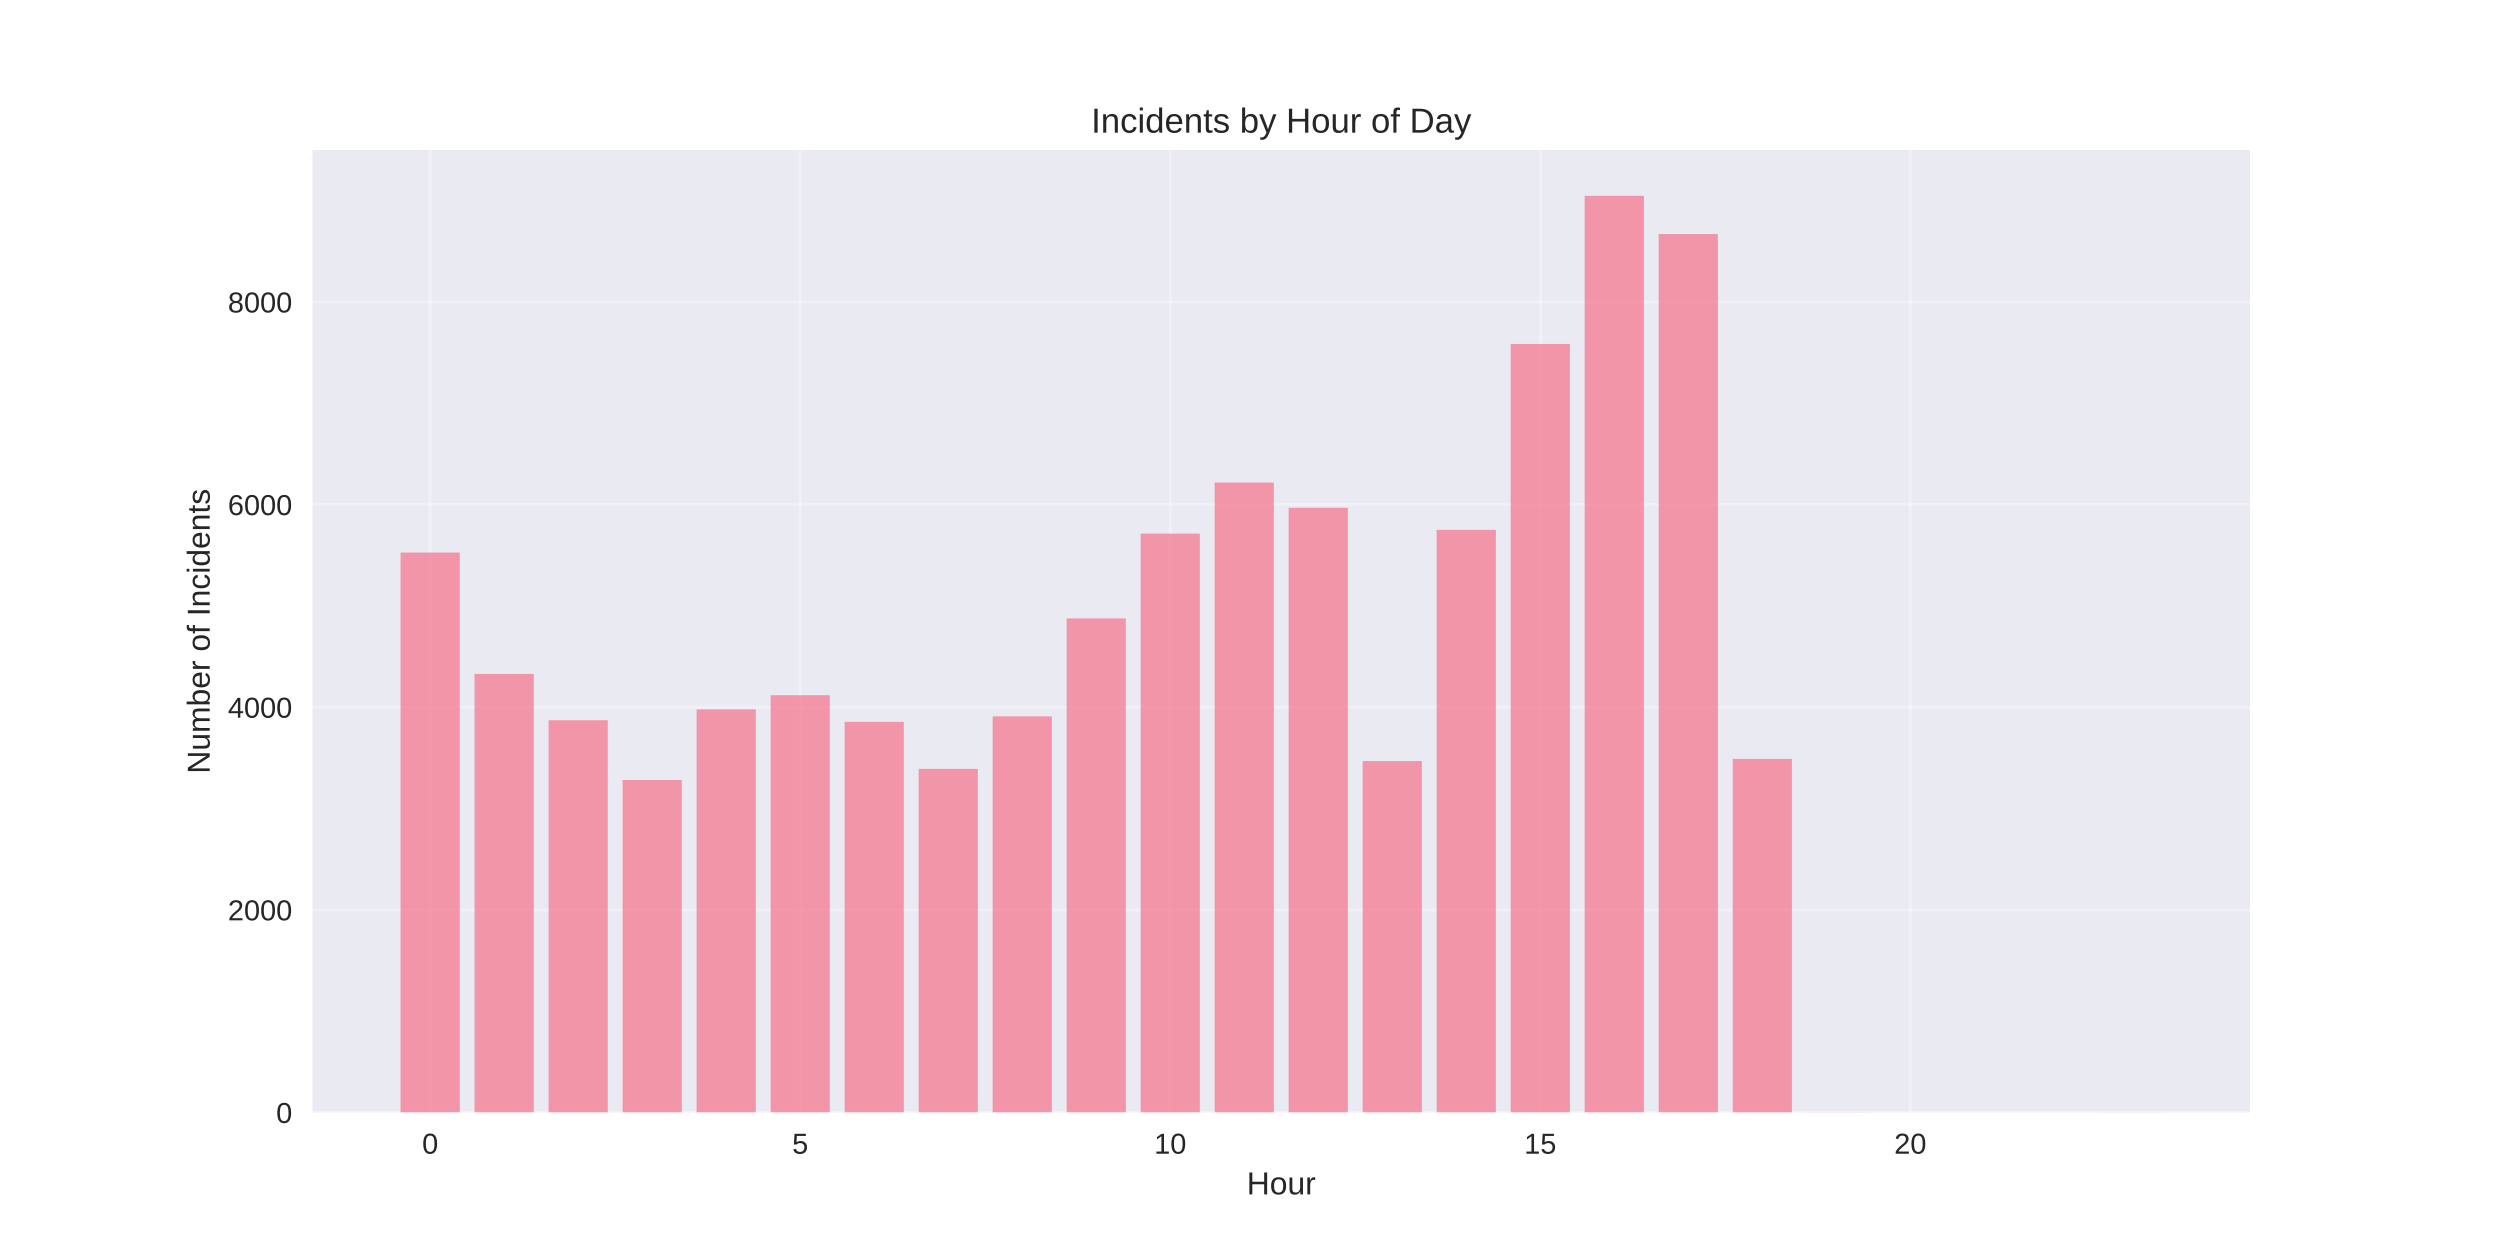
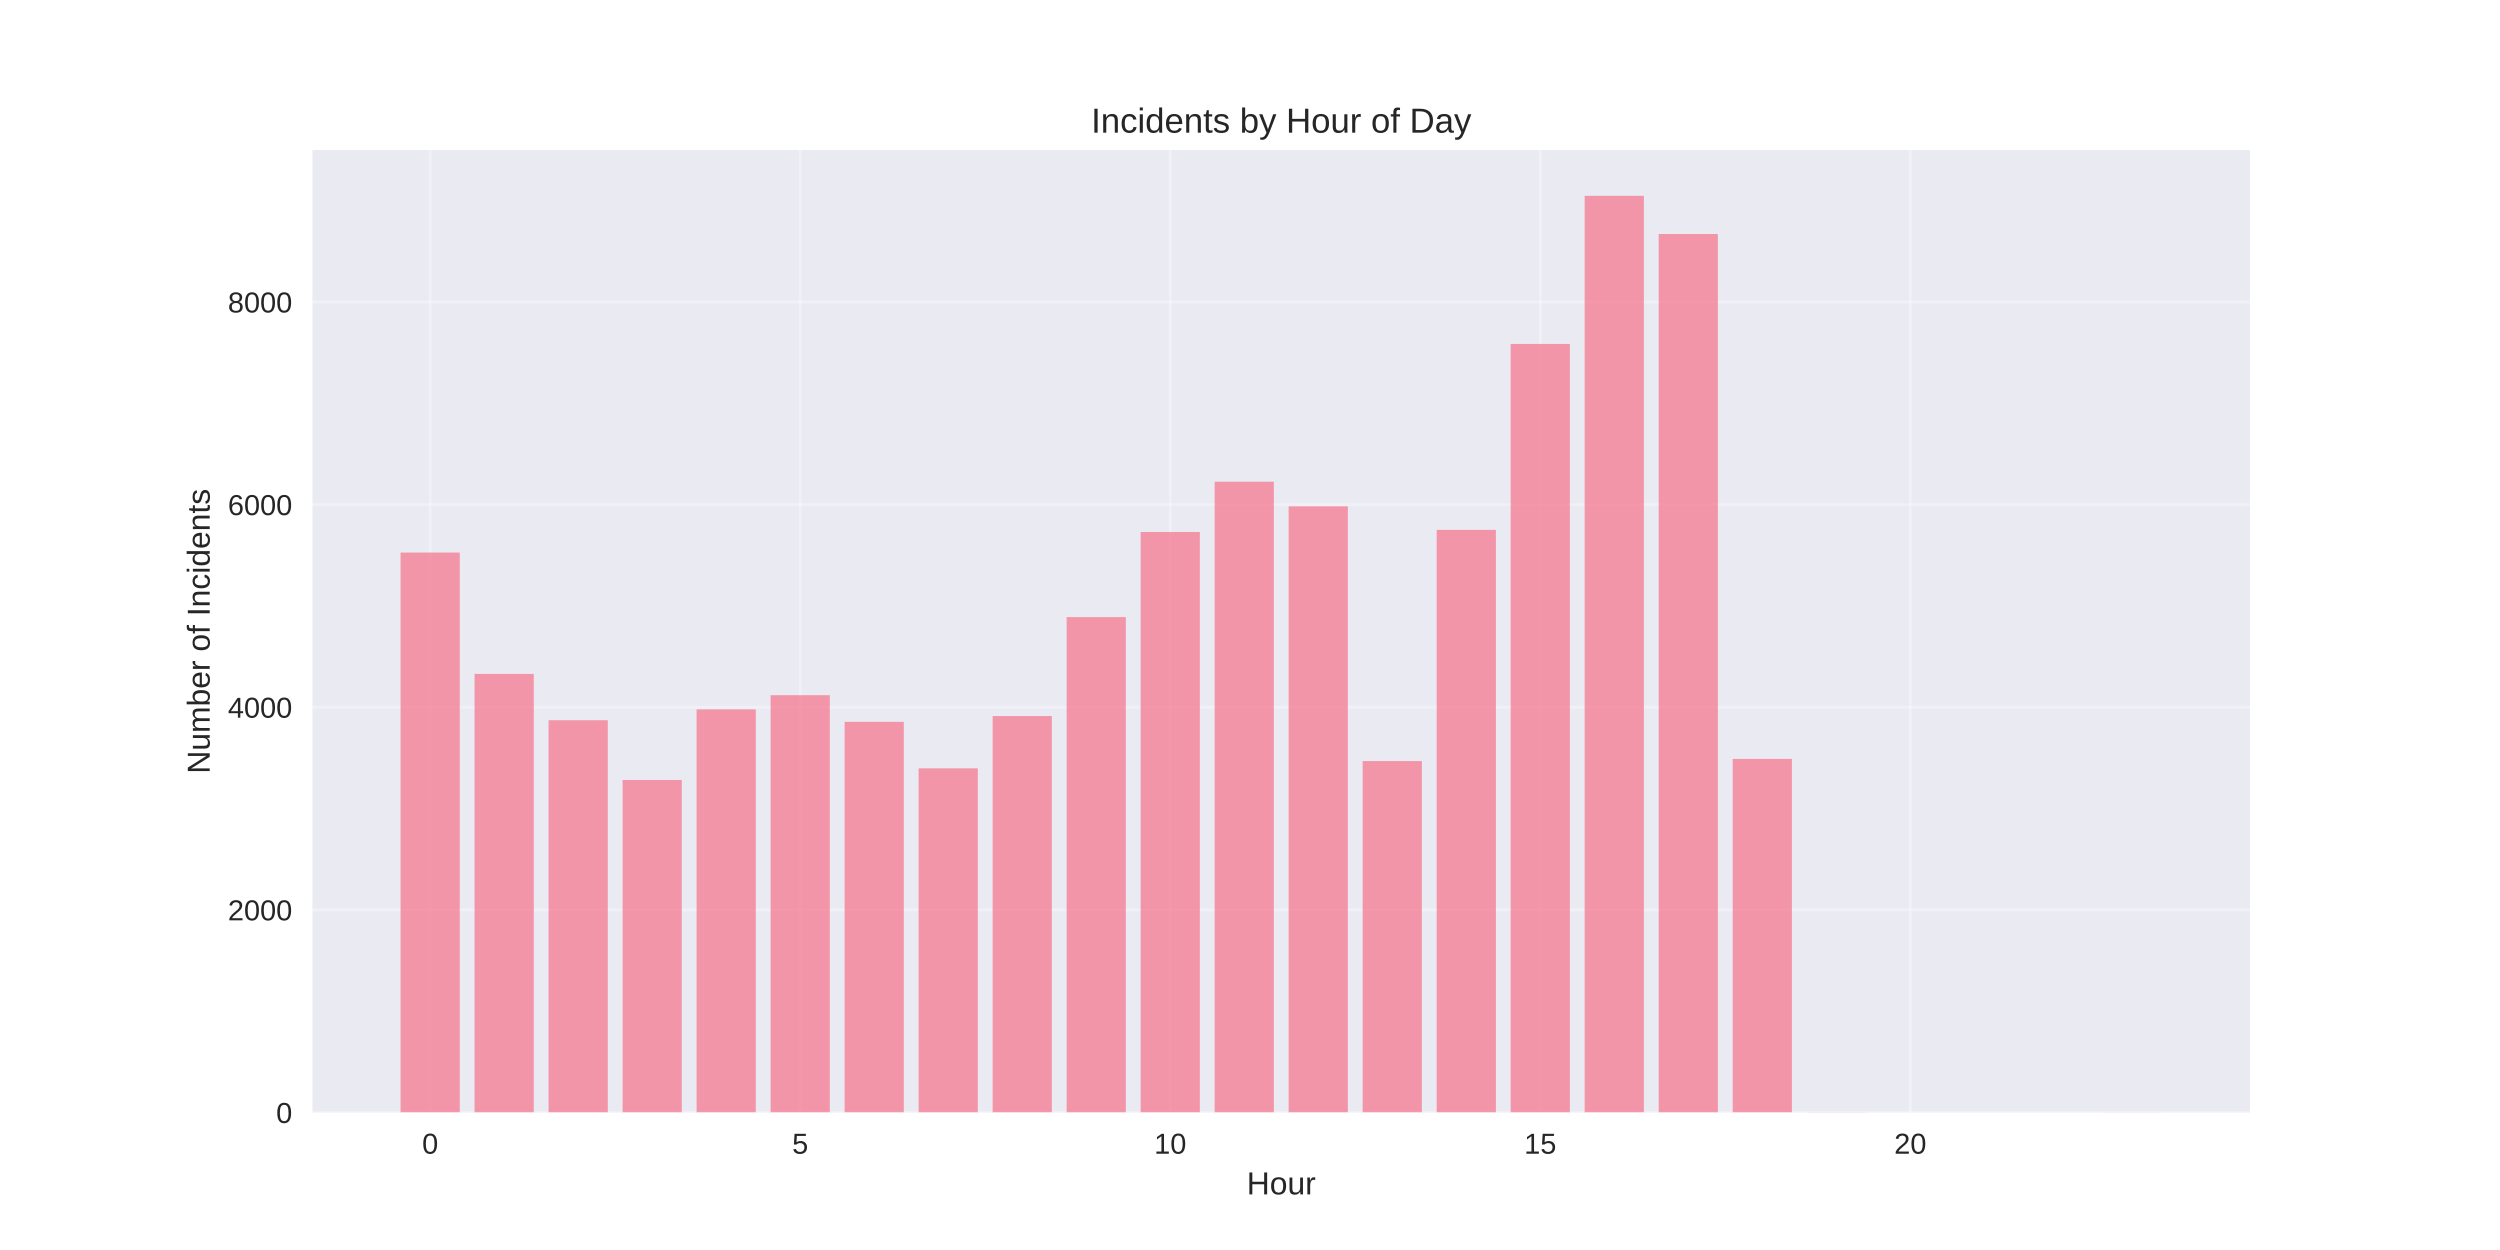
<svg xmlns="http://www.w3.org/2000/svg" width="864pt" height="432pt" viewBox="0 0 864 432" version="1.1">
  <defs>
    <style type="text/css">*{stroke-linejoin: round; stroke-linecap: butt}</style>
  </defs>
  <g id="figure_1">
    <g id="patch_1">
      <path d="M 0 432  L 864 432  L 864 0  L 0 0  z " style="fill: #ffffff" />
    </g>
    <g id="axes_1">
      <g id="patch_2">
        <path d="M 108 384.48  L 777.6 384.48  L 777.6 51.84  L 108 51.84  z " style="fill: #eaeaf2" />
      </g>
      <g id="matplotlib.axis_1">
        <g id="xtick_1">
          <g id="line2d_1">
-             <path d="M 148.667 384.48  L 148.667 51.84  " clip-path="url(#p3cf7ded97a)" style="fill: none; stroke: #ffffff; stroke-opacity: 0.3; stroke-linecap: round" />
+             <path d="M 148.667 384.48  L 148.667 51.84  " clip-path="url(#pb2d8914de1)" style="fill: none; stroke: #ffffff; stroke-opacity: 0.3; stroke-linecap: round" />
          </g>
          <g id="line2d_2" />
          <g id="text_1">
            <text style="fill: #262626; font: 10px 'Arial', 'Liberation Sans', 'DejaVu Sans', 'Bitstream Vera Sans', sans-serif; text-anchor: middle" x="148.667" y="398.727" transform="rotate(-0 148.6671 398.7269)">0</text>
          </g>
        </g>
        <g id="xtick_2">
          <g id="line2d_3">
-             <path d="M 276.551 384.48  L 276.551 51.84  " clip-path="url(#p3cf7ded97a)" style="fill: none; stroke: #ffffff; stroke-opacity: 0.3; stroke-linecap: round" />
+             <path d="M 276.551 384.48  L 276.551 51.84  " clip-path="url(#pb2d8914de1)" style="fill: none; stroke: #ffffff; stroke-opacity: 0.3; stroke-linecap: round" />
          </g>
          <g id="line2d_4" />
          <g id="text_2">
            <text style="fill: #262626; font: 10px 'Arial', 'Liberation Sans', 'DejaVu Sans', 'Bitstream Vera Sans', sans-serif; text-anchor: middle" x="276.551" y="398.727" transform="rotate(-0 276.551 398.7269)">5</text>
          </g>
        </g>
        <g id="xtick_3">
          <g id="line2d_5">
-             <path d="M 404.435 384.48  L 404.435 51.84  " clip-path="url(#p3cf7ded97a)" style="fill: none; stroke: #ffffff; stroke-opacity: 0.3; stroke-linecap: round" />
+             <path d="M 404.435 384.48  L 404.435 51.84  " clip-path="url(#pb2d8914de1)" style="fill: none; stroke: #ffffff; stroke-opacity: 0.3; stroke-linecap: round" />
          </g>
          <g id="line2d_6" />
          <g id="text_3">
            <text style="fill: #262626; font: 10px 'Arial', 'Liberation Sans', 'DejaVu Sans', 'Bitstream Vera Sans', sans-serif; text-anchor: middle" x="404.435" y="398.727" transform="rotate(-0 404.4348 398.7269)">10</text>
          </g>
        </g>
        <g id="xtick_4">
          <g id="line2d_7">
-             <path d="M 532.319 384.48  L 532.319 51.84  " clip-path="url(#p3cf7ded97a)" style="fill: none; stroke: #ffffff; stroke-opacity: 0.3; stroke-linecap: round" />
+             <path d="M 532.319 384.48  L 532.319 51.84  " clip-path="url(#pb2d8914de1)" style="fill: none; stroke: #ffffff; stroke-opacity: 0.3; stroke-linecap: round" />
          </g>
          <g id="line2d_8" />
          <g id="text_4">
            <text style="fill: #262626; font: 10px 'Arial', 'Liberation Sans', 'DejaVu Sans', 'Bitstream Vera Sans', sans-serif; text-anchor: middle" x="532.319" y="398.727" transform="rotate(-0 532.3187 398.7269)">15</text>
          </g>
        </g>
        <g id="xtick_5">
          <g id="line2d_9">
-             <path d="M 660.203 384.48  L 660.203 51.84  " clip-path="url(#p3cf7ded97a)" style="fill: none; stroke: #ffffff; stroke-opacity: 0.3; stroke-linecap: round" />
+             <path d="M 660.203 384.48  L 660.203 51.84  " clip-path="url(#pb2d8914de1)" style="fill: none; stroke: #ffffff; stroke-opacity: 0.3; stroke-linecap: round" />
          </g>
          <g id="line2d_10" />
          <g id="text_5">
            <text style="fill: #262626; font: 10px 'Arial', 'Liberation Sans', 'DejaVu Sans', 'Bitstream Vera Sans', sans-serif; text-anchor: middle" x="660.203" y="398.727" transform="rotate(-0 660.2026 398.7269)">20</text>
          </g>
        </g>
        <g id="text_6">
          <text style="fill: #262626; font: 11px 'Arial', 'Liberation Sans', 'DejaVu Sans', 'Bitstream Vera Sans', sans-serif; text-anchor: middle" x="442.8" y="412.773" transform="rotate(-0 442.8 412.7734)">Hour</text>
        </g>
      </g>
      <g id="matplotlib.axis_2">
        <g id="ytick_1">
          <g id="line2d_11">
-             <path d="M 108 384.48  L 777.6 384.48  " clip-path="url(#p3cf7ded97a)" style="fill: none; stroke: #ffffff; stroke-opacity: 0.3; stroke-linecap: round" />
+             <path d="M 108 384.48  L 777.6 384.48  " clip-path="url(#pb2d8914de1)" style="fill: none; stroke: #ffffff; stroke-opacity: 0.3; stroke-linecap: round" />
          </g>
          <g id="line2d_12" />
          <g id="text_7">
            <text style="fill: #262626; font: 10px 'Arial', 'Liberation Sans', 'DejaVu Sans', 'Bitstream Vera Sans', sans-serif; text-anchor: end" x="101" y="388.103" transform="rotate(-0 101 388.1034)">0</text>
          </g>
        </g>
        <g id="ytick_2">
          <g id="line2d_13">
-             <path d="M 108 314.453  L 777.6 314.453  " clip-path="url(#p3cf7ded97a)" style="fill: none; stroke: #ffffff; stroke-opacity: 0.3; stroke-linecap: round" />
+             <path d="M 108 314.453  L 777.6 314.453  " clip-path="url(#pb2d8914de1)" style="fill: none; stroke: #ffffff; stroke-opacity: 0.3; stroke-linecap: round" />
          </g>
          <g id="line2d_14" />
          <g id="text_8">
            <text style="fill: #262626; font: 10px 'Arial', 'Liberation Sans', 'DejaVu Sans', 'Bitstream Vera Sans', sans-serif; text-anchor: end" x="101" y="318.077" transform="rotate(-0 101 318.0769)">2000</text>
          </g>
        </g>
        <g id="ytick_3">
          <g id="line2d_15">
-             <path d="M 108 244.427  L 777.6 244.427  " clip-path="url(#p3cf7ded97a)" style="fill: none; stroke: #ffffff; stroke-opacity: 0.3; stroke-linecap: round" />
+             <path d="M 108 244.427  L 777.6 244.427  " clip-path="url(#pb2d8914de1)" style="fill: none; stroke: #ffffff; stroke-opacity: 0.3; stroke-linecap: round" />
          </g>
          <g id="line2d_16" />
          <g id="text_9">
            <text style="fill: #262626; font: 10px 'Arial', 'Liberation Sans', 'DejaVu Sans', 'Bitstream Vera Sans', sans-serif; text-anchor: end" x="101" y="248.05" transform="rotate(-0 101 248.0504)">4000</text>
          </g>
        </g>
        <g id="ytick_4">
          <g id="line2d_17">
-             <path d="M 108 174.4  L 777.6 174.4  " clip-path="url(#p3cf7ded97a)" style="fill: none; stroke: #ffffff; stroke-opacity: 0.3; stroke-linecap: round" />
+             <path d="M 108 174.4  L 777.6 174.4  " clip-path="url(#pb2d8914de1)" style="fill: none; stroke: #ffffff; stroke-opacity: 0.3; stroke-linecap: round" />
          </g>
          <g id="line2d_18" />
          <g id="text_10">
            <text style="fill: #262626; font: 10px 'Arial', 'Liberation Sans', 'DejaVu Sans', 'Bitstream Vera Sans', sans-serif; text-anchor: end" x="101" y="178.024" transform="rotate(-0 101 178.0239)">6000</text>
          </g>
        </g>
        <g id="ytick_5">
          <g id="line2d_19">
-             <path d="M 108 104.374  L 777.6 104.374  " clip-path="url(#p3cf7ded97a)" style="fill: none; stroke: #ffffff; stroke-opacity: 0.3; stroke-linecap: round" />
+             <path d="M 108 104.374  L 777.6 104.374  " clip-path="url(#pb2d8914de1)" style="fill: none; stroke: #ffffff; stroke-opacity: 0.3; stroke-linecap: round" />
          </g>
          <g id="line2d_20" />
          <g id="text_11">
            <text style="fill: #262626; font: 10px 'Arial', 'Liberation Sans', 'DejaVu Sans', 'Bitstream Vera Sans', sans-serif; text-anchor: end" x="101" y="107.997" transform="rotate(-0 101 107.9973)">8000</text>
          </g>
        </g>
        <g id="text_12">
          <text style="fill: #262626; font: 11px 'Arial', 'Liberation Sans', 'DejaVu Sans', 'Bitstream Vera Sans', sans-serif; text-anchor: middle" x="72.474" y="218.16" transform="rotate(-90 72.47375 218.16)">Number of Incidents</text>
        </g>
      </g>
      <g id="patch_3">
-         <path d="M 138.436 384.48  L 158.898 384.48  L 158.898 190.962  L 138.436 190.962  z " clip-path="url(#p3cf7ded97a)" style="fill: #f77189; opacity: 0.7" />
+         <path d="M 138.436 384.48  L 158.898 384.48  L 158.898 190.962  L 138.436 190.962  z " clip-path="url(#pb2d8914de1)" style="fill: #f77189; opacity: 0.7" />
      </g>
      <g id="patch_4">
-         <path d="M 164.013 384.48  L 184.475 384.48  L 184.475 232.908  L 164.013 232.908  z " clip-path="url(#p3cf7ded97a)" style="fill: #f77189; opacity: 0.7" />
+         <path d="M 164.013 384.48  L 184.475 384.48  L 184.475 232.908  L 164.013 232.908  z " clip-path="url(#pb2d8914de1)" style="fill: #f77189; opacity: 0.7" />
      </g>
      <g id="patch_5">
-         <path d="M 189.59 384.48  L 210.051 384.48  L 210.051 248.909  L 189.59 248.909  z " clip-path="url(#p3cf7ded97a)" style="fill: #f77189; opacity: 0.7" />
+         <path d="M 189.59 384.48  L 210.051 384.48  L 210.051 248.909  L 189.59 248.909  z " clip-path="url(#pb2d8914de1)" style="fill: #f77189; opacity: 0.7" />
      </g>
      <g id="patch_6">
-         <path d="M 215.167 384.48  L 235.628 384.48  L 235.628 269.566  L 215.167 269.566  z " clip-path="url(#p3cf7ded97a)" style="fill: #f77189; opacity: 0.7" />
+         <path d="M 215.167 384.48  L 235.628 384.48  L 235.628 269.566  L 215.167 269.566  z " clip-path="url(#pb2d8914de1)" style="fill: #f77189; opacity: 0.7" />
      </g>
      <g id="patch_7">
-         <path d="M 240.743 384.48  L 261.205 384.48  L 261.205 245.162  L 240.743 245.162  z " clip-path="url(#p3cf7ded97a)" style="fill: #f77189; opacity: 0.7" />
+         <path d="M 240.743 384.48  L 261.205 384.48  L 261.205 245.162  L 240.743 245.162  z " clip-path="url(#pb2d8914de1)" style="fill: #f77189; opacity: 0.7" />
      </g>
      <g id="patch_8">
-         <path d="M 266.32 384.48  L 286.782 384.48  L 286.782 240.26  L 266.32 240.26  z " clip-path="url(#p3cf7ded97a)" style="fill: #f77189; opacity: 0.7" />
+         <path d="M 266.32 384.48  L 286.782 384.48  L 286.782 240.26  L 266.32 240.26  z " clip-path="url(#pb2d8914de1)" style="fill: #f77189; opacity: 0.7" />
      </g>
      <g id="patch_9">
-         <path d="M 291.897 384.48  L 312.358 384.48  L 312.358 249.469  L 291.897 249.469  z " clip-path="url(#p3cf7ded97a)" style="fill: #f77189; opacity: 0.7" />
+         <path d="M 291.897 384.48  L 312.358 384.48  L 312.358 249.469  L 291.897 249.469  z " clip-path="url(#pb2d8914de1)" style="fill: #f77189; opacity: 0.7" />
      </g>
      <g id="patch_10">
-         <path d="M 317.474 384.48  L 337.935 384.48  L 337.935 265.715  L 317.474 265.715  z " clip-path="url(#p3cf7ded97a)" style="fill: #f77189; opacity: 0.7" />
+         <path d="M 317.474 384.48  L 337.935 384.48  L 337.935 265.54  L 317.474 265.54  z " clip-path="url(#pb2d8914de1)" style="fill: #f77189; opacity: 0.7" />
      </g>
      <g id="patch_11">
-         <path d="M 343.051 384.48  L 363.512 384.48  L 363.512 247.578  L 343.051 247.578  z " clip-path="url(#p3cf7ded97a)" style="fill: #f77189; opacity: 0.7" />
+         <path d="M 343.051 384.48  L 363.512 384.48  L 363.512 247.473  L 343.051 247.473  z " clip-path="url(#pb2d8914de1)" style="fill: #f77189; opacity: 0.7" />
      </g>
      <g id="patch_12">
-         <path d="M 368.627 384.48  L 389.089 384.48  L 389.089 213.72  L 368.627 213.72  z " clip-path="url(#p3cf7ded97a)" style="fill: #f77189; opacity: 0.7" />
+         <path d="M 368.627 384.48  L 389.089 384.48  L 389.089 213.265  L 368.627 213.265  z " clip-path="url(#pb2d8914de1)" style="fill: #f77189; opacity: 0.7" />
      </g>
      <g id="patch_13">
-         <path d="M 394.204 384.48  L 414.666 384.48  L 414.666 184.414  L 394.204 184.414  z " clip-path="url(#p3cf7ded97a)" style="fill: #f77189; opacity: 0.7" />
+         <path d="M 394.204 384.48  L 414.666 384.48  L 414.666 183.854  L 394.204 183.854  z " clip-path="url(#pb2d8914de1)" style="fill: #f77189; opacity: 0.7" />
      </g>
      <g id="patch_14">
-         <path d="M 419.781 384.48  L 440.242 384.48  L 440.242 166.768  L 419.781 166.768  z " clip-path="url(#p3cf7ded97a)" style="fill: #f77189; opacity: 0.7" />
+         <path d="M 419.781 384.48  L 440.242 384.48  L 440.242 166.487  L 419.781 166.487  z " clip-path="url(#pb2d8914de1)" style="fill: #f77189; opacity: 0.7" />
      </g>
      <g id="patch_15">
-         <path d="M 445.358 384.48  L 465.819 384.48  L 465.819 175.486  L 445.358 175.486  z " clip-path="url(#p3cf7ded97a)" style="fill: #f77189; opacity: 0.7" />
+         <path d="M 445.358 384.48  L 465.819 384.48  L 465.819 174.996  L 445.358 174.996  z " clip-path="url(#pb2d8914de1)" style="fill: #f77189; opacity: 0.7" />
      </g>
      <g id="patch_16">
-         <path d="M 470.934 384.48  L 491.396 384.48  L 491.396 263.019  L 470.934 263.019  z " clip-path="url(#p3cf7ded97a)" style="fill: #f77189; opacity: 0.7" />
+         <path d="M 470.934 384.48  L 491.396 384.48  L 491.396 263.019  L 470.934 263.019  z " clip-path="url(#pb2d8914de1)" style="fill: #f77189; opacity: 0.7" />
      </g>
      <g id="patch_17">
-         <path d="M 496.511 384.48  L 516.973 384.48  L 516.973 183.119  L 496.511 183.119  z " clip-path="url(#p3cf7ded97a)" style="fill: #f77189; opacity: 0.7" />
+         <path d="M 496.511 384.48  L 516.973 384.48  L 516.973 183.119  L 496.511 183.119  z " clip-path="url(#pb2d8914de1)" style="fill: #f77189; opacity: 0.7" />
      </g>
      <g id="patch_18">
-         <path d="M 522.088 384.48  L 542.549 384.48  L 542.549 118.869  L 522.088 118.869  z " clip-path="url(#p3cf7ded97a)" style="fill: #f77189; opacity: 0.7" />
+         <path d="M 522.088 384.48  L 542.549 384.48  L 542.549 118.869  L 522.088 118.869  z " clip-path="url(#pb2d8914de1)" style="fill: #f77189; opacity: 0.7" />
      </g>
      <g id="patch_19">
-         <path d="M 547.665 384.48  L 568.126 384.48  L 568.126 67.68  L 547.665 67.68  z " clip-path="url(#p3cf7ded97a)" style="fill: #f77189; opacity: 0.7" />
+         <path d="M 547.665 384.48  L 568.126 384.48  L 568.126 67.68  L 547.665 67.68  z " clip-path="url(#pb2d8914de1)" style="fill: #f77189; opacity: 0.7" />
      </g>
      <g id="patch_20">
-         <path d="M 573.242 384.48  L 593.703 384.48  L 593.703 80.88  L 573.242 80.88  z " clip-path="url(#p3cf7ded97a)" style="fill: #f77189; opacity: 0.7" />
+         <path d="M 573.242 384.48  L 593.703 384.48  L 593.703 80.88  L 573.242 80.88  z " clip-path="url(#pb2d8914de1)" style="fill: #f77189; opacity: 0.7" />
      </g>
      <g id="patch_21">
-         <path d="M 598.818 384.48  L 619.28 384.48  L 619.28 262.284  L 598.818 262.284  z " clip-path="url(#p3cf7ded97a)" style="fill: #f77189; opacity: 0.7" />
+         <path d="M 598.818 384.48  L 619.28 384.48  L 619.28 262.284  L 598.818 262.284  z " clip-path="url(#pb2d8914de1)" style="fill: #f77189; opacity: 0.7" />
      </g>
      <g id="patch_22">
-         <path d="M 624.395 384.48  L 644.857 384.48  L 644.857 384.41  L 624.395 384.41  z " clip-path="url(#p3cf7ded97a)" style="fill: #f77189; opacity: 0.7" />
+         <path d="M 624.395 384.48  L 644.857 384.48  L 644.857 384.41  L 624.395 384.41  z " clip-path="url(#pb2d8914de1)" style="fill: #f77189; opacity: 0.7" />
      </g>
      <g id="patch_23">
-         <path d="M 726.702 384.48  L 747.164 384.48  L 747.164 384.445  L 726.702 384.445  z " clip-path="url(#p3cf7ded97a)" style="fill: #f77189; opacity: 0.7" />
+         <path d="M 726.702 384.48  L 747.164 384.48  L 747.164 384.445  L 726.702 384.445  z " clip-path="url(#pb2d8914de1)" style="fill: #f77189; opacity: 0.7" />
      </g>
      <g id="patch_24">
        <path d="M 108 384.48  L 108 51.84  " style="fill: none" />
      </g>
      <g id="patch_25">
        <path d="M 777.6 384.48  L 777.6 51.84  " style="fill: none" />
      </g>
      <g id="patch_26">
        <path d="M 108 384.48  L 777.6 384.48  " style="fill: none" />
      </g>
      <g id="patch_27">
        <path d="M 108 51.84  L 777.6 51.84  " style="fill: none" />
      </g>
      <g id="text_13">
        <text style="fill: #262626; font: 12px 'Arial', 'Liberation Sans', 'DejaVu Sans', 'Bitstream Vera Sans', sans-serif; text-anchor: middle" x="442.8" y="45.84" transform="rotate(-0 442.8 45.84)">Incidents by Hour of Day</text>
      </g>
    </g>
  </g>
  <defs>
-     <clipPath id="p3cf7ded97a">
+     <clipPath id="pb2d8914de1">
      <rect x="108" y="51.84" width="669.6" height="332.64" />
    </clipPath>
  </defs>
</svg>
